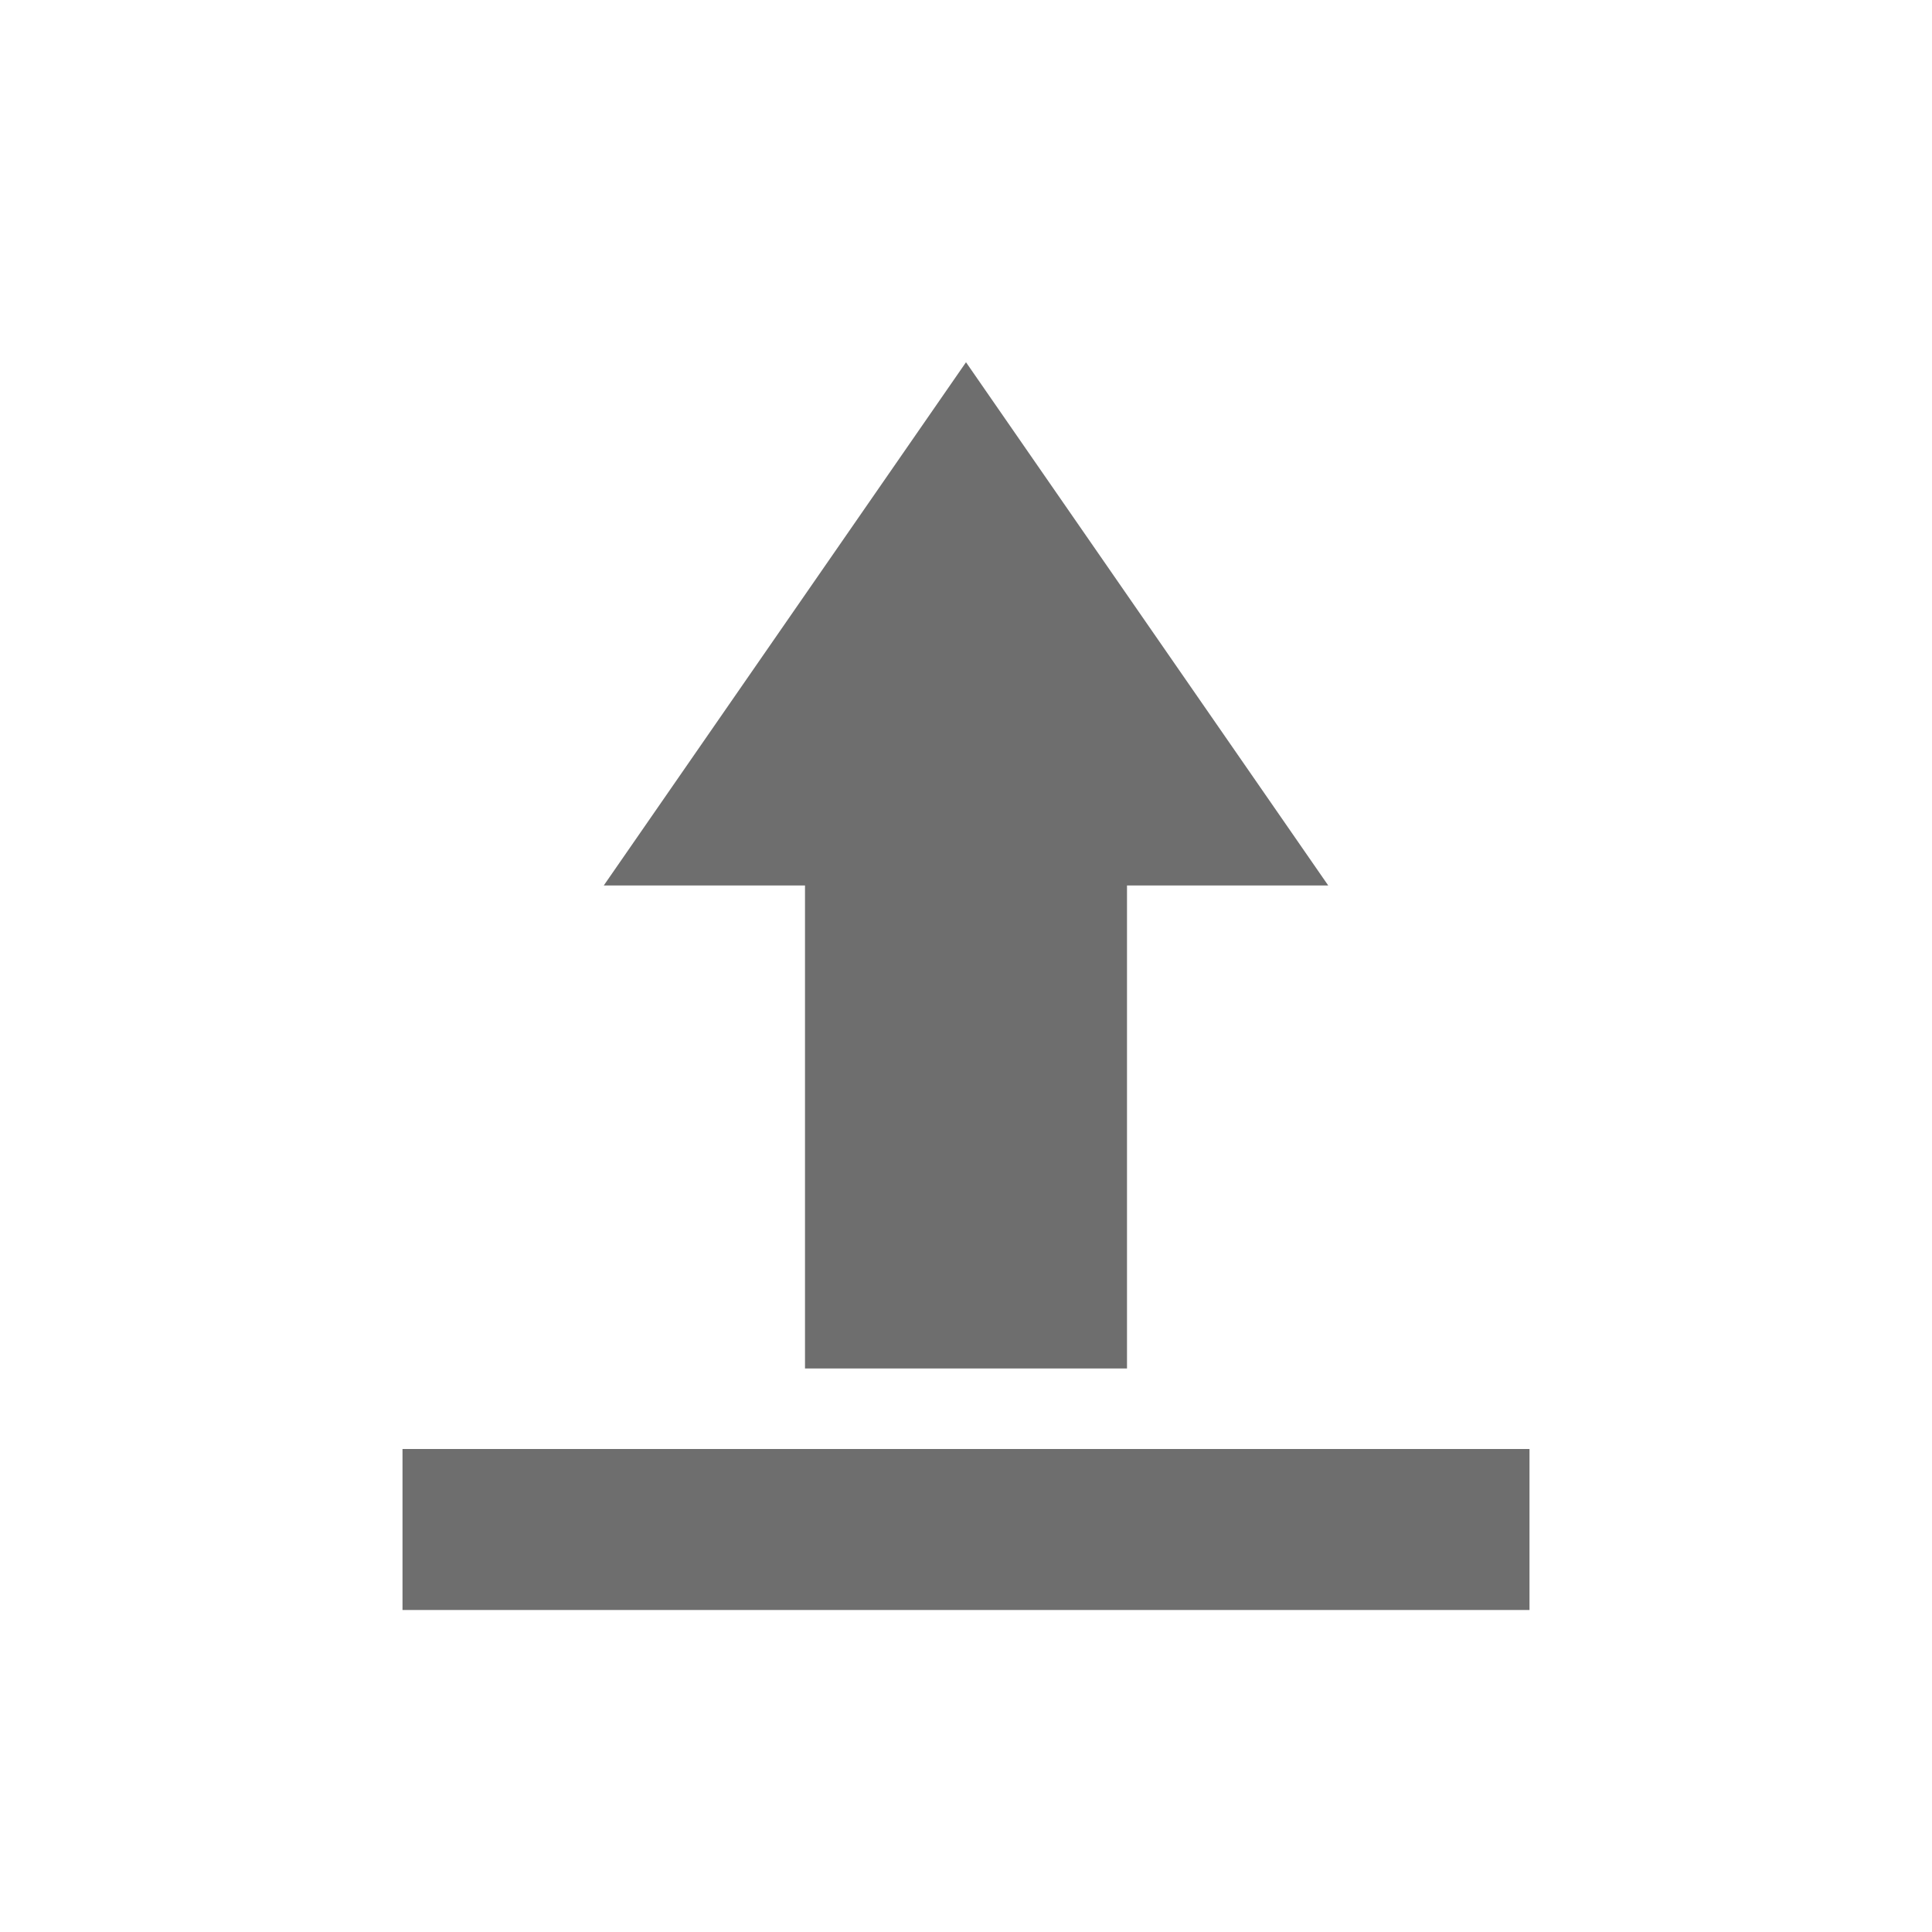
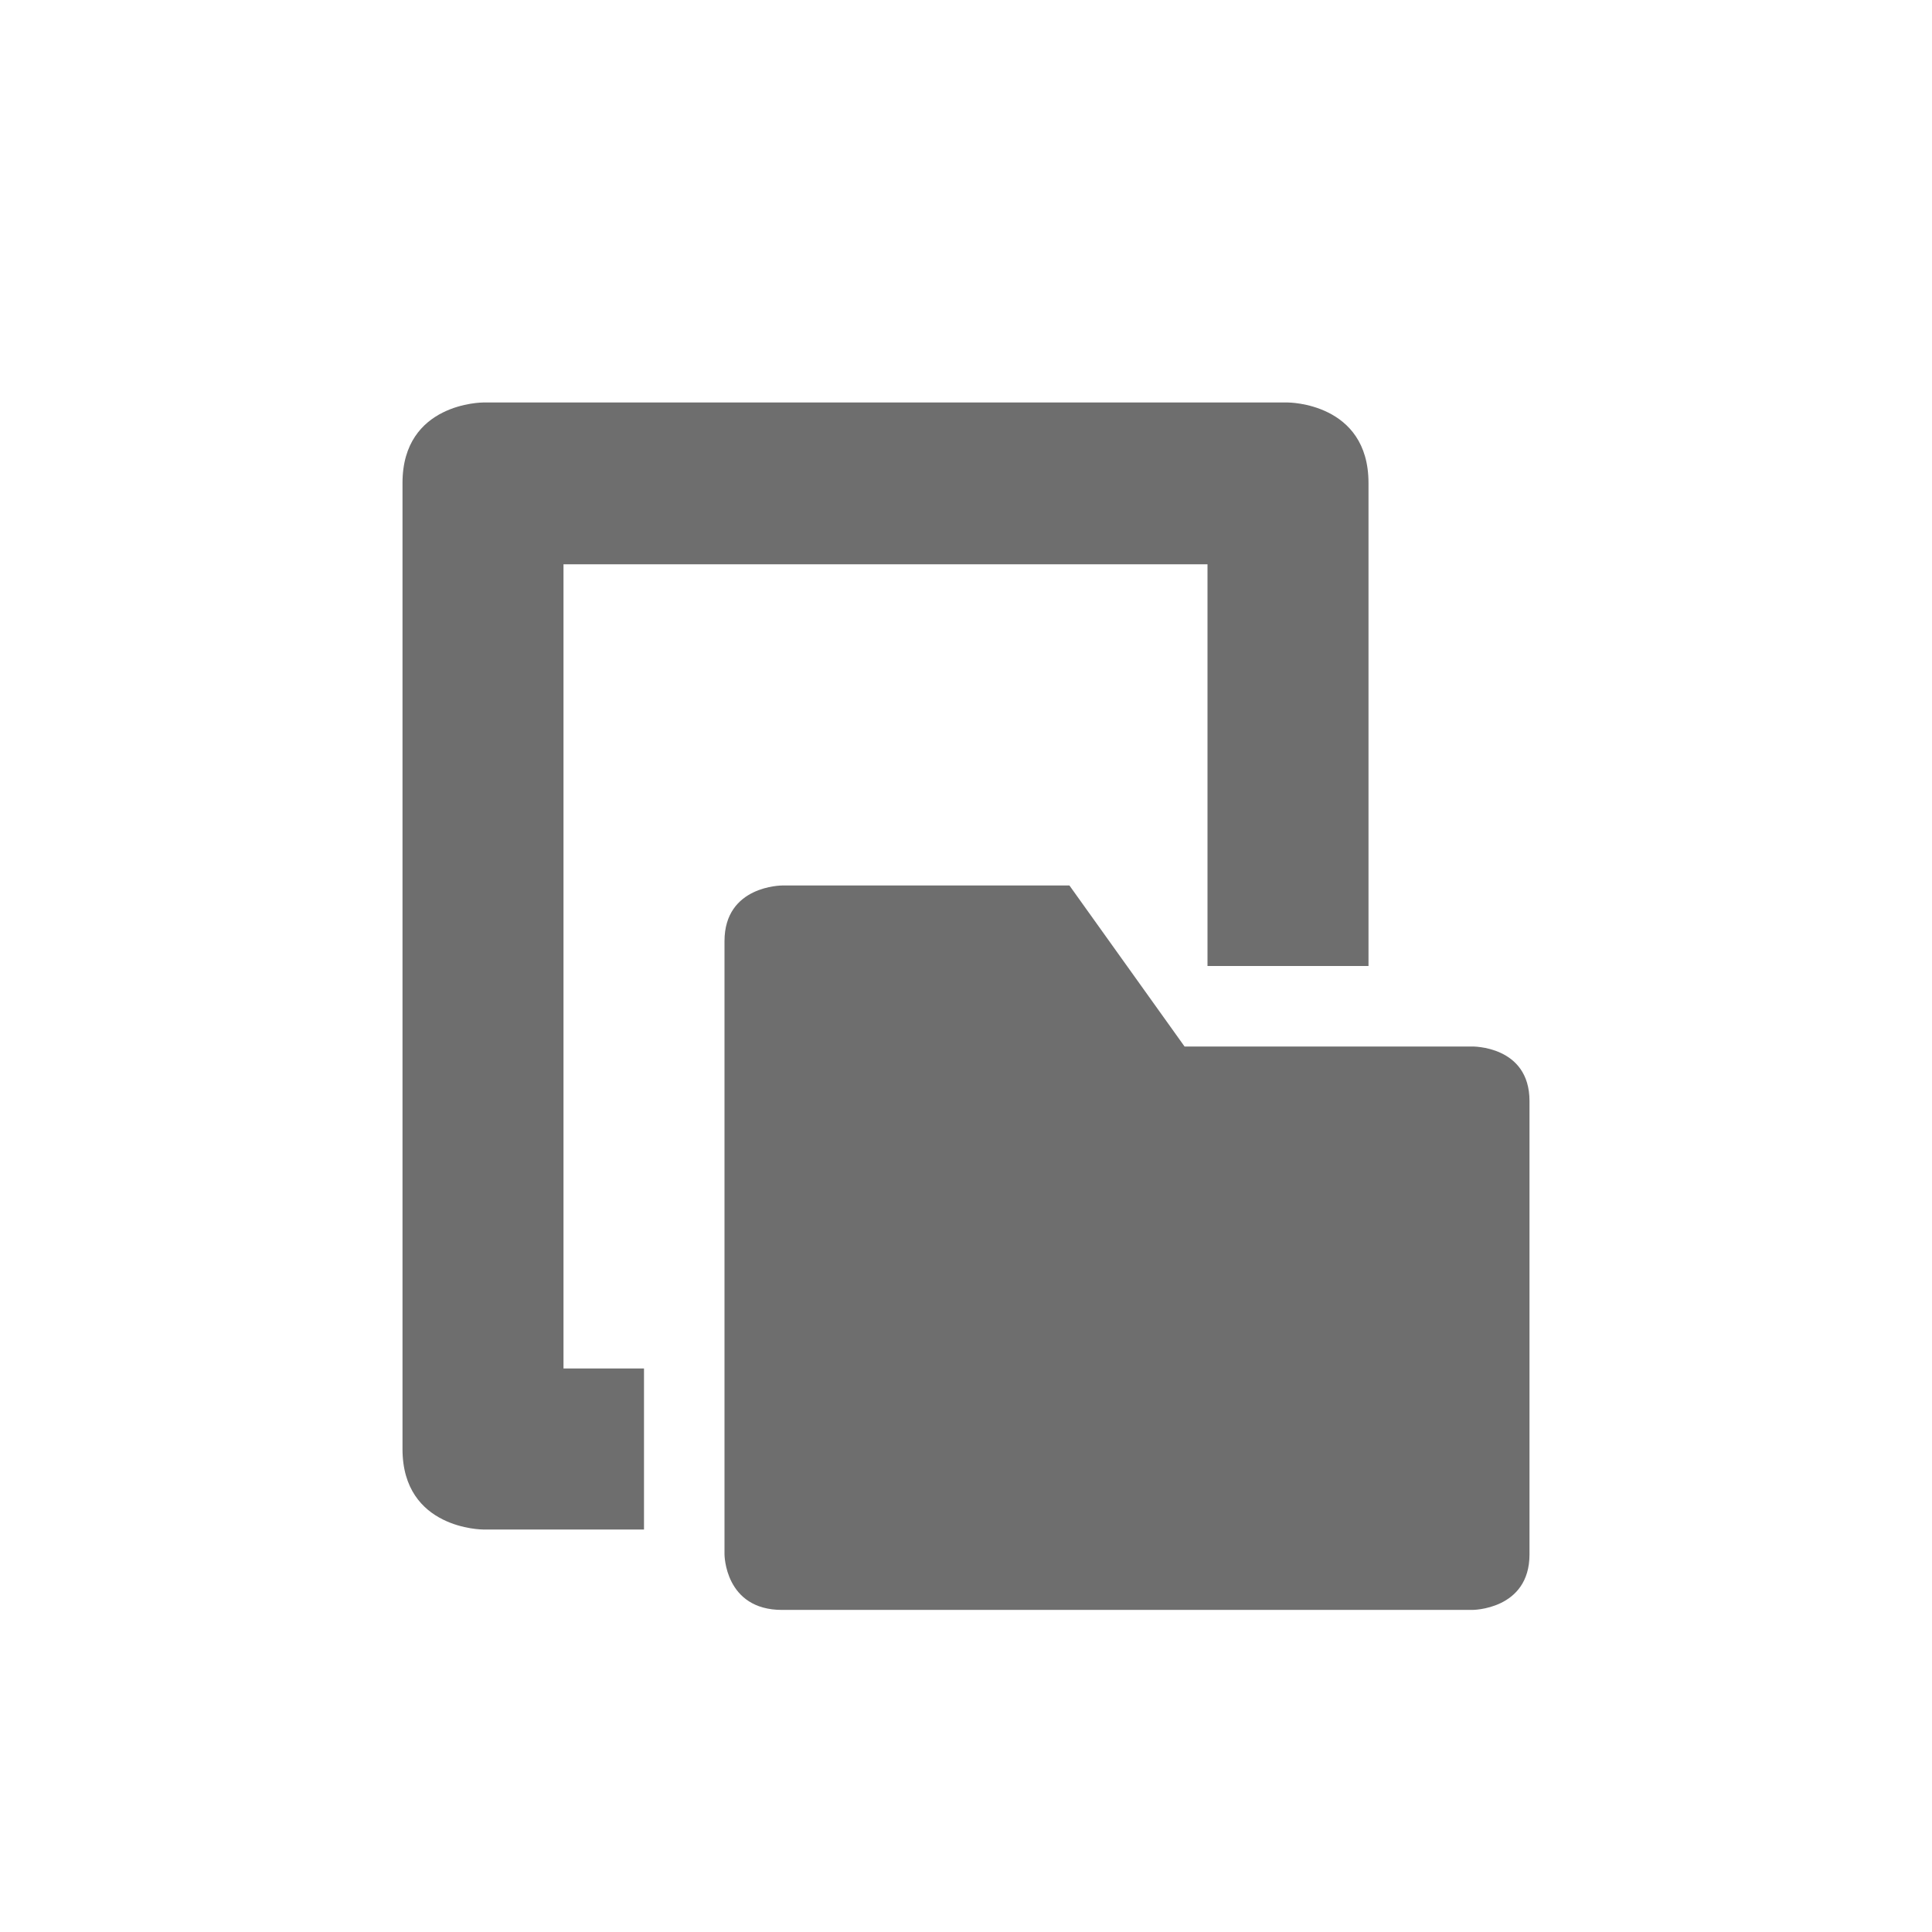
<svg xmlns="http://www.w3.org/2000/svg" width="24" height="24" version="1.1">
  <defs>
    <style id="current-color-scheme" type="text/css">
   .ColorScheme-Text { color:#6e6e6e; } .ColorScheme-Highlight { color:#4285f4; } .ColorScheme-NeutralText { color:#ff9800; } .ColorScheme-PositiveText { color:#4caf50; } .ColorScheme-NegativeText { color:#f44336; }
  </style>
  </defs>
-   <g transform="translate(4,4)">
-     <path style="fill:currentColor" class="ColorScheme-Text" d="M 8,0.5 3.5,7 H 6 V 13 H 10 V 7 H 12.5 Z M 1,14 V 16 H 15 V 14 Z" />
-   </g>
+   <path style="fill:currentColor" class="ColorScheme-Text" d="m 6,5 c 0,0 -1,0 -1,1 V 15 18 c 0,1 1,1 1,1 h 2 v -2 h -1 V 7.01 H 15 V 9 12 12 h 2 V 10.25 6 c 0,-1 -1,-1 -1,-1 z M 9.715,11 c 0,0 -0.715,-9.01e-4 -0.715,0.691 v 7.617 c 0,0 5.581e-4,0.691 0.715,0.691 H 18.285 C 18.285,20 19,20.001 19,19.309 V 13.678 C 19,12.986 18.285,13 18.285,13 H 14.715 L 13.285,11 Z" />
</svg>
